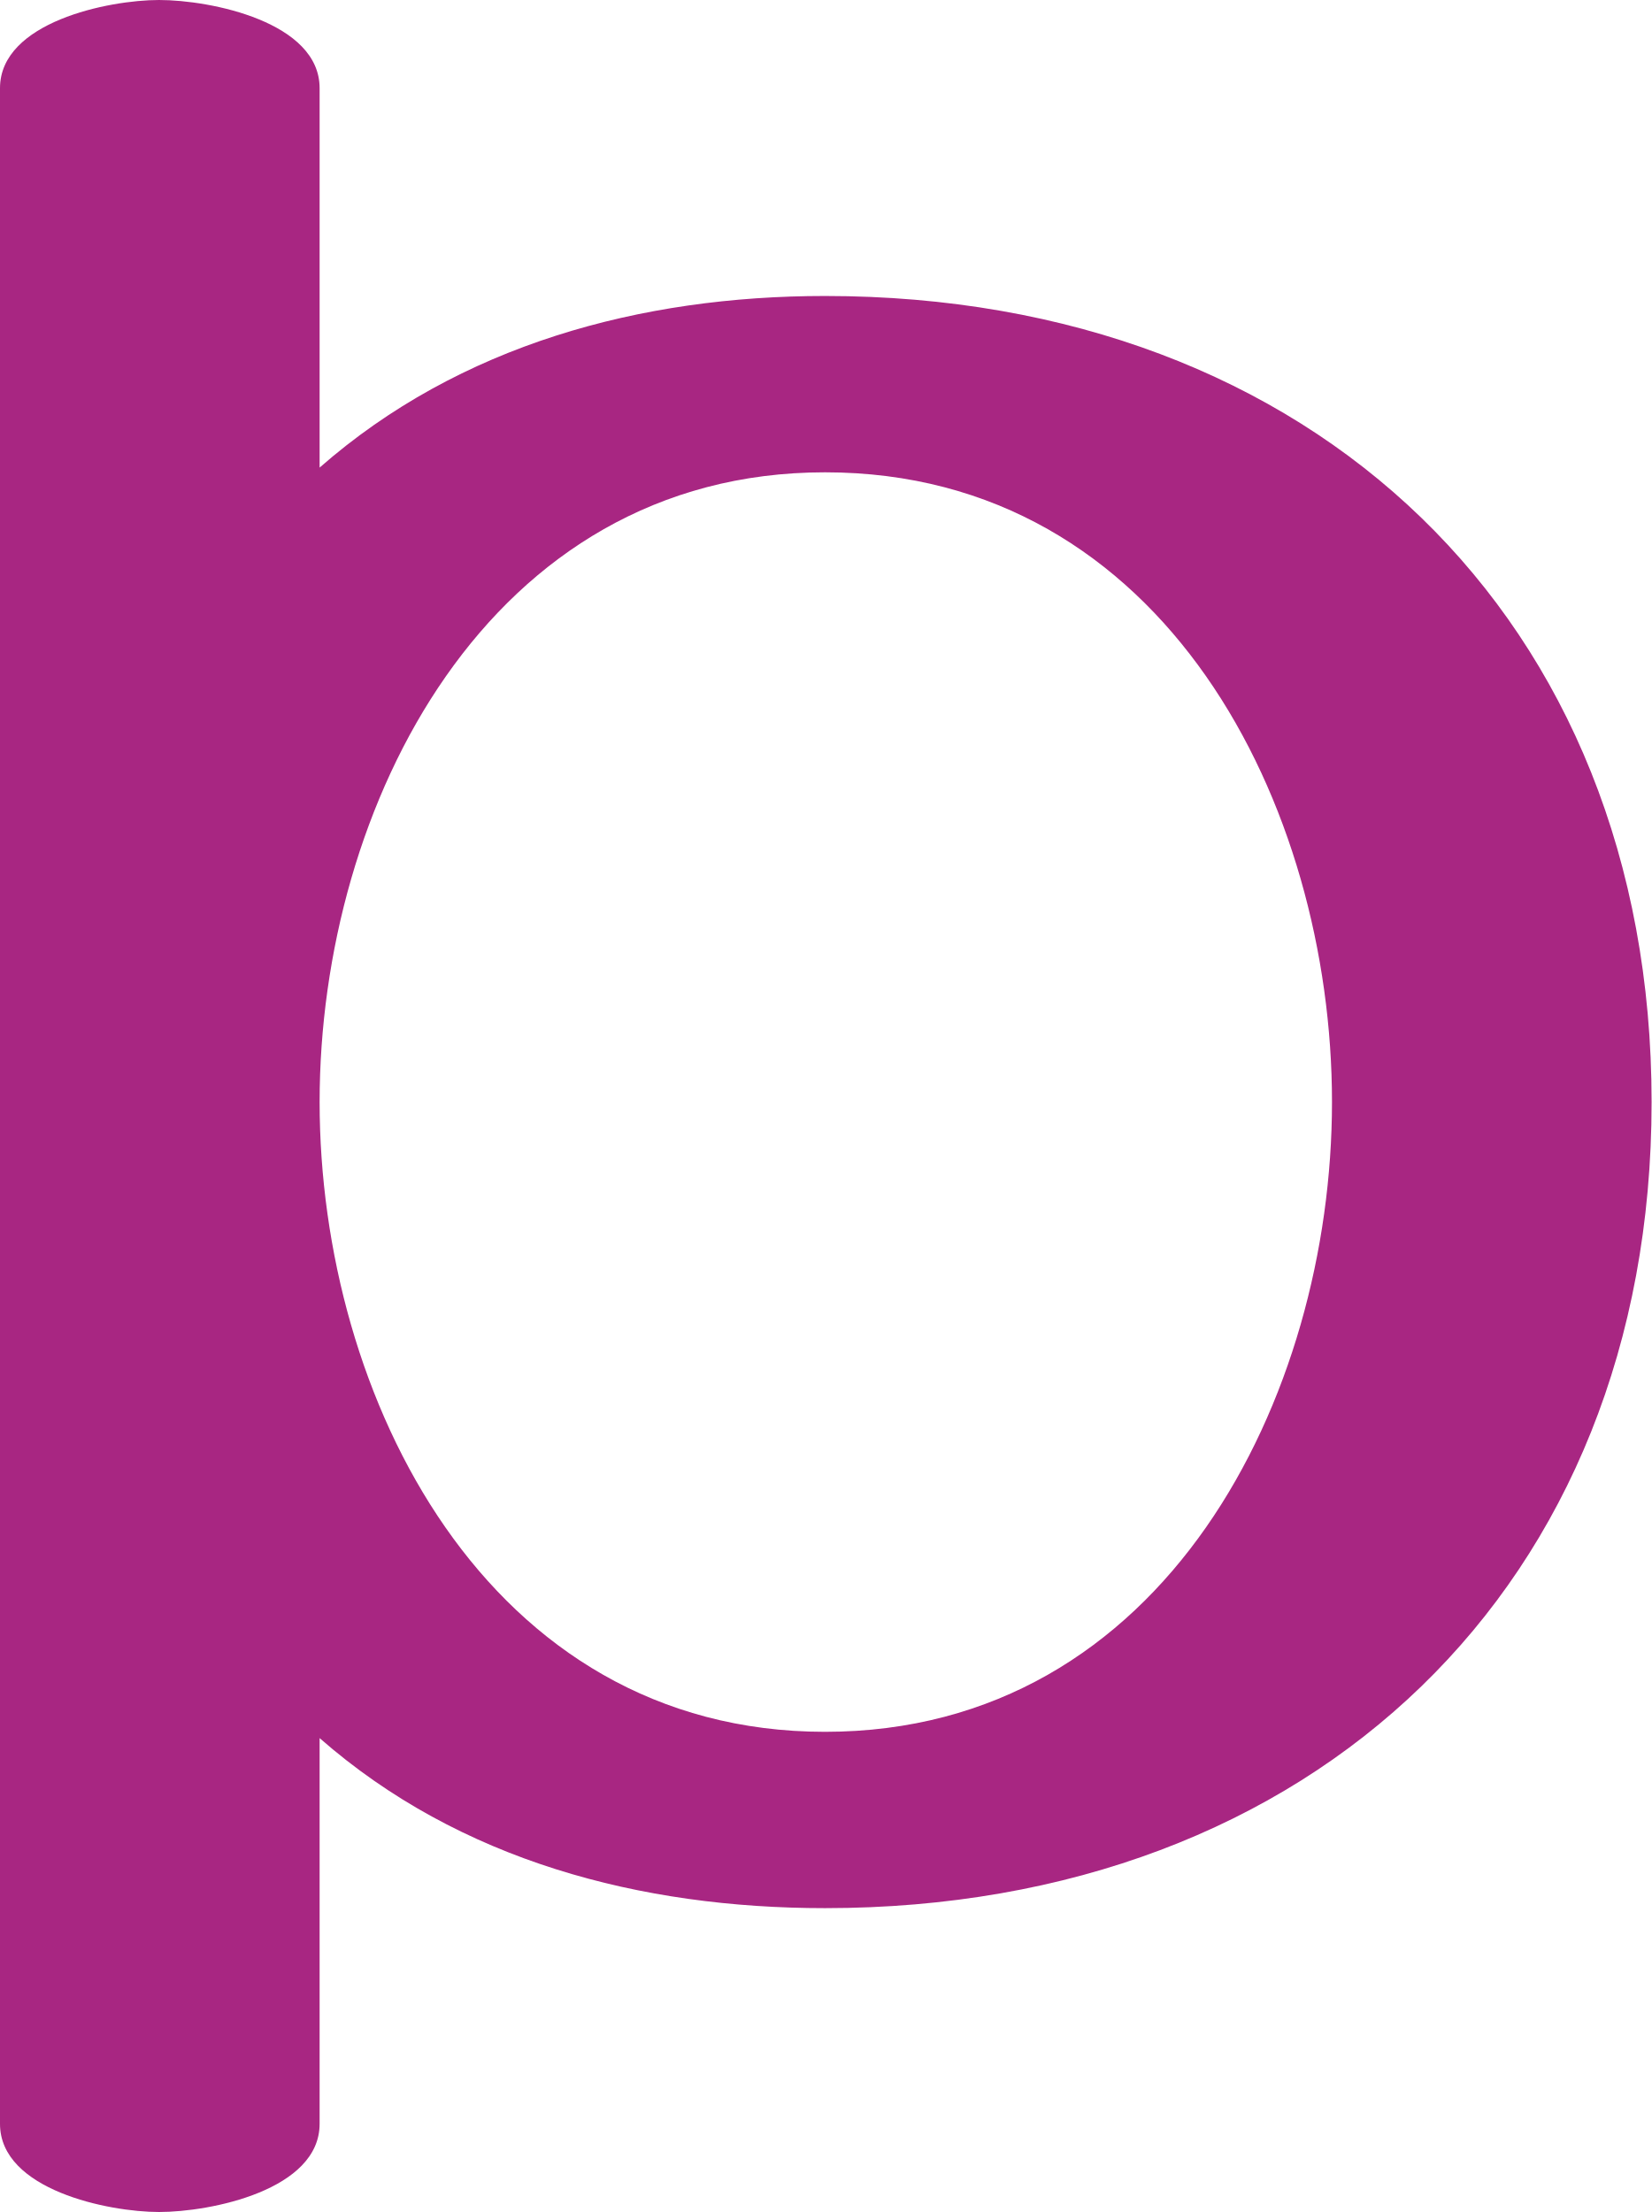
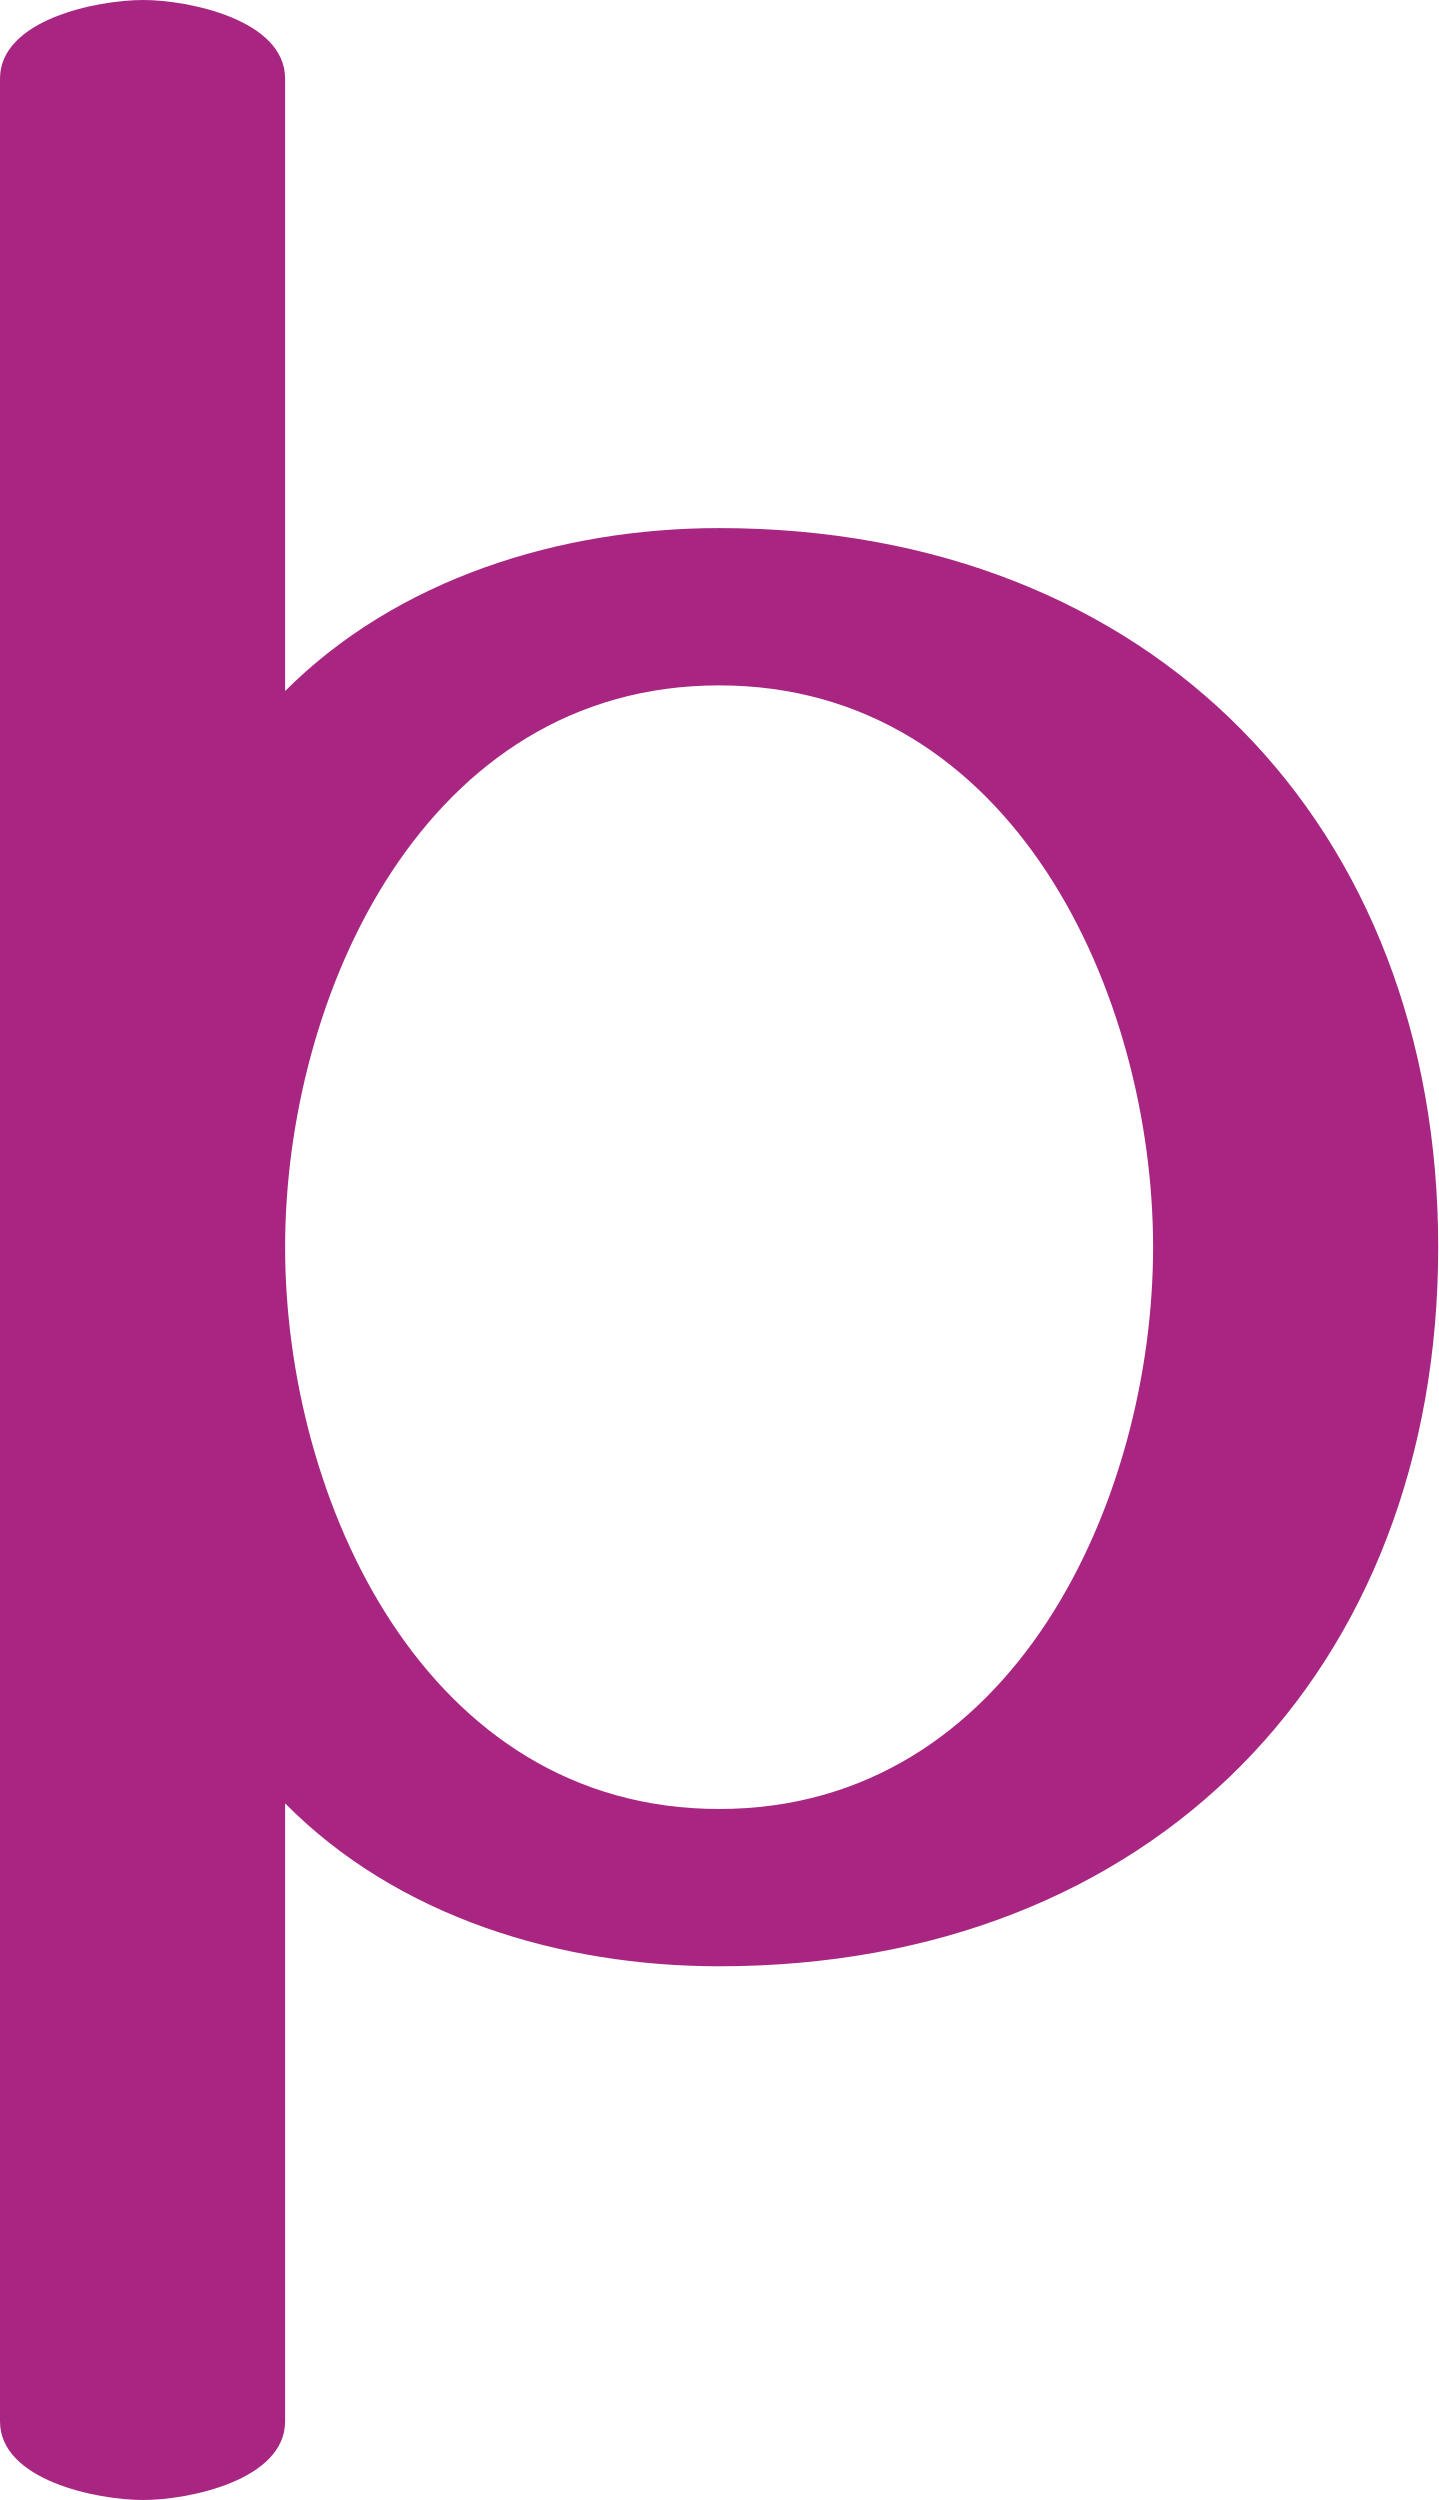
- <svg xmlns="http://www.w3.org/2000/svg" xml:space="preserve" width="1049px" height="1405px" version="1.1" style="shape-rendering:geometricPrecision; text-rendering:geometricPrecision; image-rendering:optimizeQuality; fill-rule:evenodd; clip-rule:evenodd" viewBox="0 0 1049 1405">
+ <svg xmlns="http://www.w3.org/2000/svg" xml:space="preserve" width="1024px" height="1780px" version="1.1" style="shape-rendering:geometricPrecision; text-rendering:geometricPrecision; image-rendering:optimizeQuality; fill-rule:evenodd; clip-rule:evenodd" viewBox="0 0 1024 1780">
  <defs>
    <style type="text/css">
   
    .fil0 {fill:#A82682;fill-rule:nonzero}
   
  </style>
  </defs>
  <g id="Layer_x0020_1">
-     <path class="fil0" d="M524 1212c-117,0 -232,-30 -321,-108l0 245c0,42 -69,56 -102,56 -32,0 -101,-14 -101,-56l0 -1293c0,-42 69,-56 101,-56 33,0 102,14 102,56l0 241c89,-78 204,-109 321,-109 310,0 525,205 525,512 0,307 -215,512 -525,512zm0 -112c216,0 322,-213 322,-400 0,-188 -106,-400 -322,-400 -214,0 -321,212 -321,400 0,187 106,400 321,400z" />
+     <path class="fil0" d="M512 1288c-210,0 -309,-221 -309,-400 0,-179 99,-400 309,-400 210,0 309,221 309,400 0,179 -99,400 -309,400zm0 112c309,0 512,-211 512,-512 0,-300 -203,-512 -512,-512 -113,0 -229,36 -309,116l0 -436c0,-42 -69,-56 -101,-56 -33,0 -102,14 -102,56l0 1668c0,42 69,56 102,56 32,0 101,-14 101,-56l0 -440c80,81 196,116 309,116z" />
  </g>
</svg>
